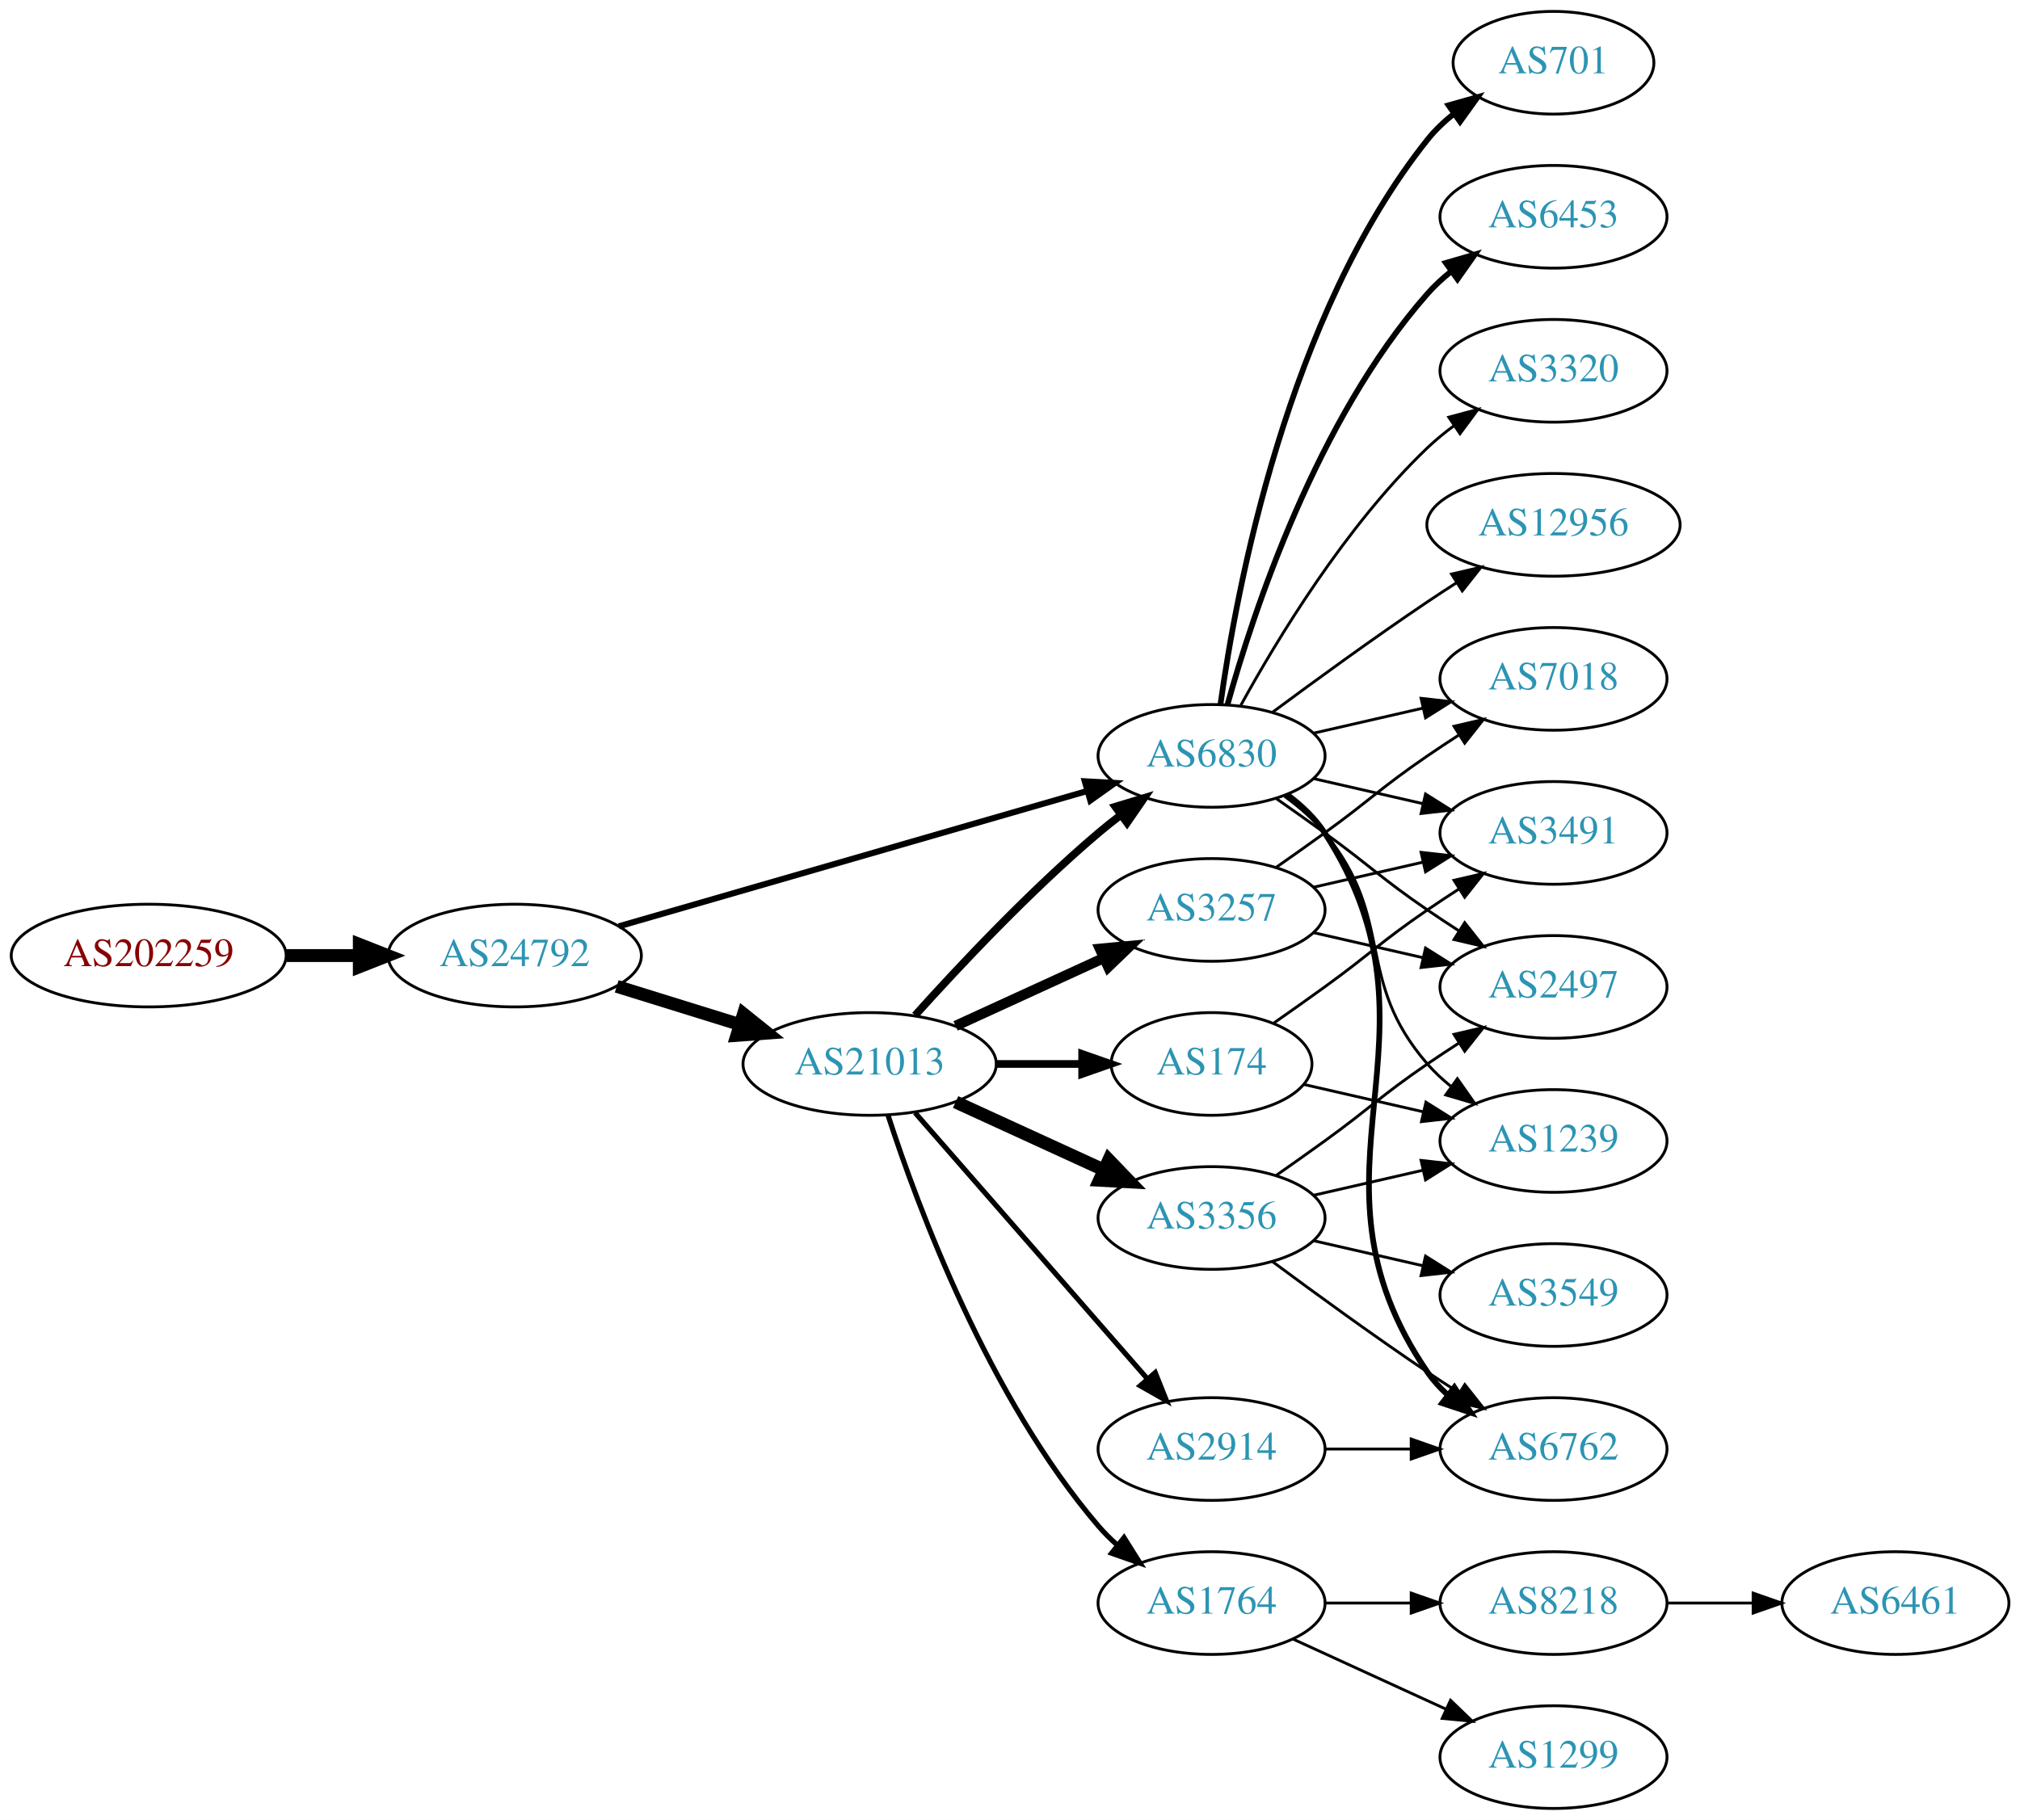
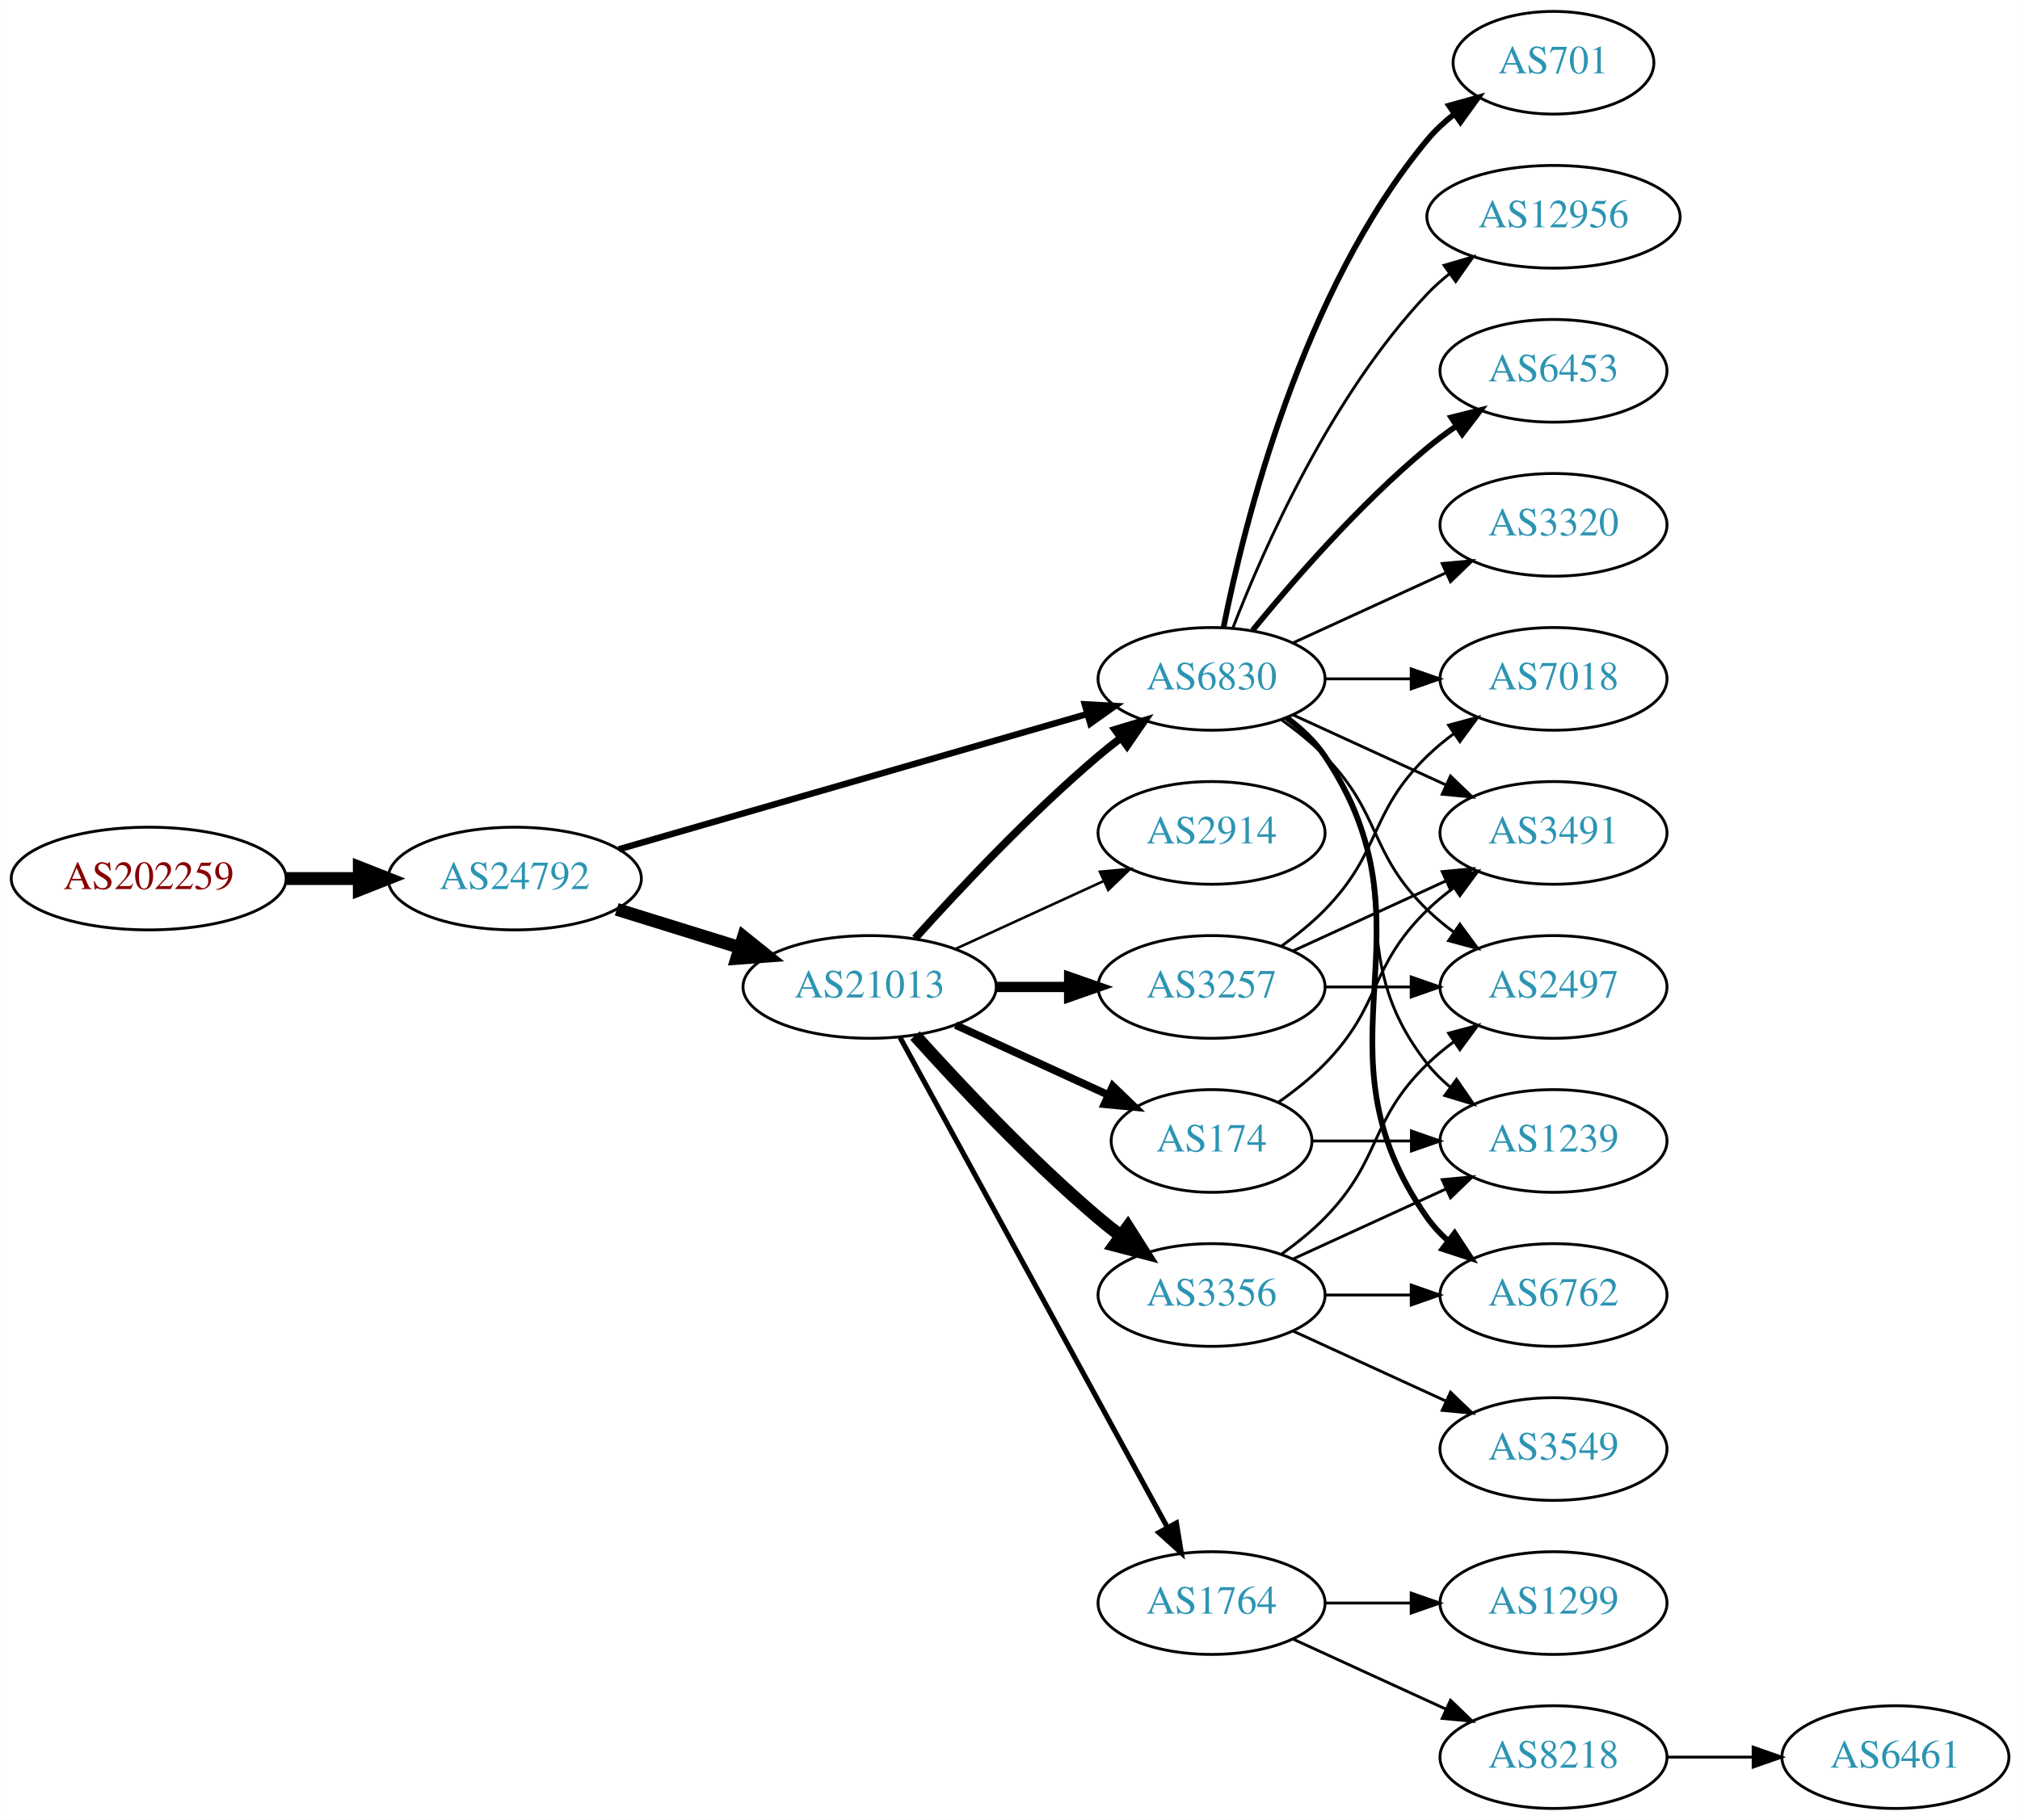
<svg xmlns="http://www.w3.org/2000/svg" xmlns:xlink="http://www.w3.org/1999/xlink" width="708pt" height="638pt" viewBox="0.00 0.00 707.95 638.00">
  <g id="graph0" class="graph" transform="scale(1 1) rotate(0) translate(4 634)">
    <polygon fill="white" stroke="none" points="-4,4 -4,-634 703.954,-634 703.954,4 -4,4" />
    <g id="node1" class="node">
      <g id="a_node1">
        <a xlink:href="/asn/202259" xlink:title="AS202259 ~ ISP4U GmbH [AT]">
-           <ellipse fill="#ffffff" stroke="black" cx="48.096" cy="-299" rx="48.192" ry="18" />
-           <text text-anchor="middle" x="48.096" y="-295.3" font-family="Times,serif" font-size="14.00" fill="#880000">AS202259</text>
+           <ellipse fill="#ffffff" stroke="black" cx="48.096" cy="-326" rx="48.192" ry="18" />
+           <text text-anchor="middle" x="48.096" y="-322.3" font-family="Times,serif" font-size="14.00" fill="#880000">AS202259</text>
        </a>
      </g>
    </g>
    <g id="node2" class="node">
      <g id="a_node2">
        <a xlink:href="/asn/24792" xlink:title="AS24792 ~ KITZNET-AS [AT]">
-           <ellipse fill="#ffffff" stroke="black" cx="176.388" cy="-299" rx="44.393" ry="18" />
-           <text text-anchor="middle" x="176.388" y="-295.3" font-family="Times,serif" font-size="14.00" fill="#2c94b3">AS24792</text>
+           <ellipse fill="#ffffff" stroke="black" cx="176.388" cy="-326" rx="44.393" ry="18" />
+           <text text-anchor="middle" x="176.388" y="-322.3" font-family="Times,serif" font-size="14.00" fill="#2c94b3">AS24792</text>
        </a>
      </g>
    </g>
    <g id="edge1" class="edge">
-       <path fill="none" stroke="black" stroke-width="4.5" d="M96.481,-299C104.742,-299 113.386,-299 121.799,-299" />
-       <polygon fill="black" stroke="black" stroke-width="4.5" points="121.904,-302.938 131.904,-299 121.904,-295.063 121.904,-302.938" />
+       <path fill="none" stroke="black" stroke-width="4.5" d="M96.481,-326C104.742,-326 113.386,-326 121.799,-326" />
+       <polygon fill="black" stroke="black" stroke-width="4.5" points="121.904,-329.938 131.904,-326 121.904,-322.063 121.904,-329.938" />
    </g>
    <g id="node3" class="node">
      <g id="a_node3">
        <a xlink:href="/asn/21013" xlink:title="AS21013 ~ Wels, AT [AT]">
-           <ellipse fill="#ffffff" stroke="black" cx="300.78" cy="-261" rx="44.393" ry="18" />
-           <text text-anchor="middle" x="300.78" y="-257.3" font-family="Times,serif" font-size="14.00" fill="#2c94b3">AS21013</text>
+           <ellipse fill="#ffffff" stroke="black" cx="300.78" cy="-288" rx="44.393" ry="18" />
+           <text text-anchor="middle" x="300.78" y="-284.3" font-family="Times,serif" font-size="14.00" fill="#2c94b3">AS21013</text>
        </a>
      </g>
    </g>
    <g id="edge2" class="edge">
-       <path fill="none" stroke="black" stroke-width="4.5" d="M212.133,-288.212C225.57,-284.041 241.113,-279.215 255.346,-274.796" />
-       <polygon fill="black" stroke="black" stroke-width="4.5" points="256.565,-278.54 264.948,-271.815 254.23,-271.019 256.565,-278.54" />
+       <path fill="none" stroke="black" stroke-width="4.5" d="M212.133,-315.212C225.57,-311.041 241.113,-306.215 255.346,-301.796" />
+       <polygon fill="black" stroke="black" stroke-width="4.5" points="256.565,-305.54 264.948,-298.815 254.23,-298.019 256.565,-305.54" />
    </g>
    <g id="node4" class="node">
      <g id="a_node4">
        <a xlink:href="/asn/6830" xlink:title="AS6830 ~ LGI-UPC [AT]">
-           <ellipse fill="#ffffff" stroke="black" cx="420.622" cy="-369" rx="39.794" ry="18" />
-           <text text-anchor="middle" x="420.622" y="-365.3" font-family="Times,serif" font-size="14.00" fill="#2c94b3">AS6830</text>
+           <ellipse fill="#ffffff" stroke="black" cx="420.622" cy="-396" rx="39.794" ry="18" />
+           <text text-anchor="middle" x="420.622" y="-392.3" font-family="Times,serif" font-size="14.00" fill="#2c94b3">AS6830</text>
        </a>
      </g>
    </g>
    <g id="edge3" class="edge">
-       <path fill="none" stroke="black" stroke-width="2.132" d="M212.87,-309.254C256.455,-321.848 330.33,-343.197 376.964,-356.673" />
-       <polygon fill="black" stroke="black" stroke-width="2.132" points="376.188,-360.092 386.766,-359.505 378.131,-353.367 376.188,-360.092" />
-     </g>
-     <g id="edge8" class="edge">
-       <path fill="none" stroke="black" stroke-width="2.7" d="M316.712,-278.044C332.038,-295.097 356.974,-321.65 380.976,-342 383.473,-344.117 386.133,-346.232 388.845,-348.293" />
-       <polygon fill="black" stroke="black" stroke-width="2.7" points="386.882,-351.194 397.021,-354.266 391.011,-345.541 386.882,-351.194" />
+       <path fill="none" stroke="black" stroke-width="2.25" d="M212.87,-336.254C256.455,-348.848 330.33,-370.197 376.964,-383.673" />
+       <polygon fill="black" stroke="black" stroke-width="2.25" points="376.188,-387.092 386.766,-386.505 378.131,-380.367 376.188,-387.092" />
+     </g>
+     <g id="edge9" class="edge">
+       <path fill="none" stroke="black" stroke-width="2.7" d="M316.712,-305.044C332.038,-322.097 356.974,-348.65 380.976,-369 383.473,-371.117 386.133,-373.232 388.845,-375.293" />
+       <polygon fill="black" stroke="black" stroke-width="2.7" points="386.882,-378.194 397.021,-381.266 391.011,-372.541 386.882,-378.194" />
    </g>
    <g id="node5" class="node">
      <g id="a_node5">
-         <a xlink:href="/asn/3257" xlink:title="AS3257 ~ GTT [DE]">
-           <ellipse fill="#ffffff" stroke="black" cx="420.622" cy="-315" rx="39.794" ry="18" />
-           <text text-anchor="middle" x="420.622" y="-311.3" font-family="Times,serif" font-size="14.00" fill="#2c94b3">AS3257</text>
+         <a xlink:href="/asn/2914" xlink:title="AS2914 ~ NTT America, Inc. [US]">
+           <ellipse fill="#ffffff" stroke="black" cx="420.622" cy="-342" rx="39.794" ry="18" />
+           <text text-anchor="middle" x="420.622" y="-338.3" font-family="Times,serif" font-size="14.00" fill="#2c94b3">AS2914</text>
        </a>
      </g>
    </g>
    <g id="edge4" class="edge">
-       <path fill="none" stroke="black" stroke-width="3.6" d="M330.909,-274.348C346.521,-281.502 365.918,-290.391 382.59,-298.03" />
-       <polygon fill="black" stroke="black" stroke-width="3.6" points="381.493,-301.378 392.042,-302.362 384.409,-295.014 381.493,-301.378" />
+       <path fill="none" stroke="black" stroke-width="0.9" d="M330.909,-301.348C346.521,-308.502 365.918,-317.391 382.59,-325.03" />
+       <polygon fill="black" stroke="black" stroke-width="0.9" points="381.493,-328.378 392.042,-329.362 384.409,-322.014 381.493,-328.378" />
    </g>
    <g id="node6" class="node">
      <g id="a_node6">
        <a xlink:href="/asn/174" xlink:title="AS174 ~ Cogent Communications [US]">
-           <ellipse fill="#ffffff" stroke="black" cx="420.622" cy="-261" rx="35.194" ry="18" />
-           <text text-anchor="middle" x="420.622" y="-257.3" font-family="Times,serif" font-size="14.00" fill="#2c94b3">AS174</text>
+           <ellipse fill="#ffffff" stroke="black" cx="420.622" cy="-234" rx="35.194" ry="18" />
+           <text text-anchor="middle" x="420.622" y="-230.3" font-family="Times,serif" font-size="14.00" fill="#2c94b3">AS174</text>
        </a>
      </g>
    </g>
    <g id="edge5" class="edge">
-       <path fill="none" stroke="black" stroke-width="2.7" d="M344.991,-261C354.839,-261 365.319,-261 375.216,-261" />
-       <polygon fill="black" stroke="black" stroke-width="2.7" points="375.268,-264.5 385.268,-261 375.268,-257.5 375.268,-264.5" />
+       <path fill="none" stroke="black" stroke-width="2.7" d="M330.909,-274.652C347.127,-267.22 367.43,-257.917 384.519,-250.086" />
+       <polygon fill="black" stroke="black" stroke-width="2.7" points="386.003,-253.256 393.636,-245.908 383.087,-246.892 386.003,-253.256" />
    </g>
    <g id="node7" class="node">
      <g id="a_node7">
-         <a xlink:href="/asn/3356" xlink:title="AS3356 ~ Level 3 Parent, LLC [US]">
-           <ellipse fill="#ffffff" stroke="black" cx="420.622" cy="-207" rx="39.794" ry="18" />
-           <text text-anchor="middle" x="420.622" y="-203.3" font-family="Times,serif" font-size="14.00" fill="#2c94b3">AS3356</text>
+         <a xlink:href="/asn/3257" xlink:title="AS3257 ~ GTT [DE]">
+           <ellipse fill="#ffffff" stroke="black" cx="420.622" cy="-288" rx="39.794" ry="18" />
+           <text text-anchor="middle" x="420.622" y="-284.3" font-family="Times,serif" font-size="14.00" fill="#2c94b3">AS3257</text>
        </a>
      </g>
    </g>
    <g id="edge6" class="edge">
-       <path fill="none" stroke="black" stroke-width="4.5" d="M330.909,-247.652C346.521,-240.498 365.918,-231.609 382.59,-223.97" />
-       <polygon fill="black" stroke="black" stroke-width="4.5" points="384.592,-227.384 392.042,-219.638 381.311,-220.225 384.592,-227.384" />
+       <path fill="none" stroke="black" stroke-width="3.6" d="M344.991,-288C353.303,-288 362.066,-288 370.548,-288" />
+       <polygon fill="black" stroke="black" stroke-width="3.6" points="370.707,-291.5 380.707,-288 370.707,-284.5 370.707,-291.5" />
    </g>
    <g id="node8" class="node">
      <g id="a_node8">
-         <a xlink:href="/asn/2914" xlink:title="AS2914 ~ NTT America, Inc. [US]">
-           <ellipse fill="#ffffff" stroke="black" cx="420.622" cy="-126" rx="39.794" ry="18" />
-           <text text-anchor="middle" x="420.622" y="-122.3" font-family="Times,serif" font-size="14.00" fill="#2c94b3">AS2914</text>
+         <a xlink:href="/asn/3356" xlink:title="AS3356 ~ Level 3 Parent, LLC [US]">
+           <ellipse fill="#ffffff" stroke="black" cx="420.622" cy="-180" rx="39.794" ry="18" />
+           <text text-anchor="middle" x="420.622" y="-176.3" font-family="Times,serif" font-size="14.00" fill="#2c94b3">AS3356</text>
        </a>
      </g>
    </g>
    <g id="edge7" class="edge">
-       <path fill="none" stroke="black" stroke-width="1.8" d="M316.705,-243.902C337.247,-220.369 374.366,-177.845 397.963,-150.813" />
-       <polygon fill="black" stroke="black" stroke-width="1.8" points="400.879,-152.794 404.819,-142.959 395.606,-148.191 400.879,-152.794" />
+       <path fill="none" stroke="black" stroke-width="4.5" d="M316.712,-270.956C332.038,-253.903 356.974,-227.35 380.976,-207 383.473,-204.883 386.133,-202.768 388.845,-200.707" />
+       <polygon fill="black" stroke="black" stroke-width="4.5" points="391.269,-203.812 397.021,-194.734 386.623,-197.453 391.269,-203.812" />
    </g>
    <g id="node9" class="node">
      <g id="a_node9">
        <a xlink:href="/asn/1764" xlink:title="AS1764 ~ NEXTLAYER-AS [AT]">
          <ellipse fill="#ffffff" stroke="black" cx="420.622" cy="-72" rx="39.794" ry="18" />
          <text text-anchor="middle" x="420.622" y="-68.3" font-family="Times,serif" font-size="14.00" fill="#2c94b3">AS1764</text>
        </a>
      </g>
    </g>
-     <g id="edge9" class="edge">
-       <path fill="none" stroke="black" stroke-width="1.8" d="M307.227,-243.009C317.541,-211.184 342.403,-144.073 380.976,-99 382.922,-96.726 385.1,-94.551 387.404,-92.493" />
-       <polygon fill="black" stroke="black" stroke-width="1.8" points="389.941,-94.947 395.573,-85.973 385.574,-89.476 389.941,-94.947" />
+     <g id="edge8" class="edge">
+       <path fill="none" stroke="black" stroke-width="1.8" d="M311.423,-270.324C332.105,-232.416 380.817,-143.127 405.197,-98.442" />
+       <polygon fill="black" stroke="black" stroke-width="1.8" points="408.294,-100.072 410.011,-89.618 402.149,-96.72 408.294,-100.072" />
    </g>
    <g id="node10" class="node">
      <g id="a_node10">
+         <a xlink:href="/asn/2497" xlink:title="AS2497 ~ Internet Initiative Japan Inc. [JP]">
+           <ellipse fill="#ffffff" stroke="black" cx="540.465" cy="-288" rx="39.794" ry="18" />
+           <text text-anchor="middle" x="540.465" y="-284.3" font-family="Times,serif" font-size="14.00" fill="#2c94b3">AS2497</text>
+         </a>
+       </g>
+     </g>
+     <g id="edge10" class="edge">
+       <path fill="none" stroke="black" d="M445.216,-381.611C450.472,-377.852 455.804,-373.563 460.269,-369 480.441,-348.383 475.575,-335.094 496.269,-315 499.114,-312.237 502.288,-309.614 505.588,-307.166" />
+       <polygon fill="black" stroke="black" points="507.653,-309.994 513.936,-301.462 503.704,-304.214 507.653,-309.994" />
+     </g>
+     <g id="node11" class="node">
+       <g id="a_node11">
+         <a xlink:href="/asn/1239" xlink:title="AS1239 ~ Sprint [US]">
+           <ellipse fill="#ffffff" stroke="black" cx="540.465" cy="-234" rx="39.794" ry="18" />
+           <text text-anchor="middle" x="540.465" y="-230.3" font-family="Times,serif" font-size="14.00" fill="#2c94b3">AS1239</text>
+         </a>
+       </g>
+     </g>
+     <g id="edge11" class="edge">
+       <path fill="none" stroke="black" d="M446.553,-382.118C451.629,-378.389 456.547,-373.984 460.269,-369 490.54,-328.458 464.97,-300.754 496.269,-261 498.594,-258.047 501.337,-255.33 504.296,-252.853" />
+       <polygon fill="black" stroke="black" points="506.489,-255.585 512.493,-246.855 502.356,-249.936 506.489,-255.585" />
+     </g>
+     <g id="node12" class="node">
+       <g id="a_node12">
+         <a xlink:href="/asn/6762" xlink:title="AS6762 ~ TELECOM ITALIA SPARKLE S.p.A. [IT]">
+           <ellipse fill="#ffffff" stroke="black" cx="540.465" cy="-180" rx="39.794" ry="18" />
+           <text text-anchor="middle" x="540.465" y="-176.3" font-family="Times,serif" font-size="14.00" fill="#2c94b3">AS6762</text>
+         </a>
+       </g>
+     </g>
+     <g id="edge12" class="edge">
+       <path fill="none" stroke="black" stroke-width="2" d="M446.941,-382.393C451.997,-378.649 456.809,-374.169 460.269,-369 501.293,-307.706 453.69,-267.225 496.269,-207 498.26,-204.184 500.647,-201.599 503.263,-199.24" />
+       <polygon fill="black" stroke="black" stroke-width="2" points="505.815,-201.694 511.631,-192.838 501.562,-196.135 505.815,-201.694" />
+     </g>
+     <g id="node13" class="node">
+       <g id="a_node13">
+         <a xlink:href="/asn/3491" xlink:title="AS3491 ~ PCCW Global, Inc. [US]">
+           <ellipse fill="#ffffff" stroke="black" cx="540.465" cy="-342" rx="39.794" ry="18" />
+           <text text-anchor="middle" x="540.465" y="-338.3" font-family="Times,serif" font-size="14.00" fill="#2c94b3">AS3491</text>
+         </a>
+       </g>
+     </g>
+     <g id="edge13" class="edge">
+       <path fill="none" stroke="black" d="M449.251,-383.339C465.208,-376.027 485.479,-366.739 502.761,-358.819" />
+       <polygon fill="black" stroke="black" points="504.376,-361.929 512.009,-354.581 501.46,-355.565 504.376,-361.929" />
+     </g>
+     <g id="node14" class="node">
+       <g id="a_node14">
+         <a xlink:href="/asn/701" xlink:title="AS701 ~ UUNET [US]">
+           <ellipse fill="#ffffff" stroke="black" cx="540.465" cy="-612" rx="35.194" ry="18" />
+           <text text-anchor="middle" x="540.465" y="-608.3" font-family="Times,serif" font-size="14.00" fill="#2c94b3">AS701</text>
+         </a>
+       </g>
+     </g>
+     <g id="edge14" class="edge">
+       <path fill="none" stroke="black" stroke-width="2" d="M424.821,-414.073C431.984,-450.141 452.259,-532.125 496.269,-585 499.006,-588.288 502.251,-591.298 505.714,-594.017" />
+       <polygon fill="black" stroke="black" stroke-width="2" points="503.849,-596.983 514.055,-599.827 507.85,-591.239 503.849,-596.983" />
+     </g>
+     <g id="node15" class="node">
+       <g id="a_node15">
        <a xlink:href="/asn/7018" xlink:title="AS7018 ~ AT&amp;T Services, Inc. [US]">
          <ellipse fill="#ffffff" stroke="black" cx="540.465" cy="-396" rx="39.794" ry="18" />
          <text text-anchor="middle" x="540.465" y="-392.3" font-family="Times,serif" font-size="14.00" fill="#2c94b3">AS7018</text>
        </a>
      </g>
    </g>
-     <g id="edge26" class="edge">
-       <path fill="none" stroke="black" d="M456.342,-376.955C468.341,-379.704 481.962,-382.825 494.655,-385.733" />
-       <polygon fill="black" stroke="black" points="494.057,-389.187 504.586,-388.009 495.621,-382.364 494.057,-389.187" />
-     </g>
-     <g id="node11" class="node">
-       <g id="a_node11">
-         <a xlink:href="/asn/2497" xlink:title="AS2497 ~ Internet Initiative Japan Inc. [JP]">
-           <ellipse fill="#ffffff" stroke="black" cx="540.465" cy="-288" rx="39.794" ry="18" />
-           <text text-anchor="middle" x="540.465" y="-284.3" font-family="Times,serif" font-size="14.00" fill="#2c94b3">AS2497</text>
-         </a>
-       </g>
-     </g>
-     <g id="edge24" class="edge">
-       <path fill="none" stroke="black" d="M443.379,-353.991C448.914,-350.121 454.833,-345.936 460.269,-342 476.469,-330.271 479.774,-326.311 496.269,-315 499.797,-312.581 503.534,-310.111 507.276,-307.698" />
-       <polygon fill="black" stroke="black" points="509.347,-310.528 515.916,-302.216 505.597,-304.618 509.347,-310.528" />
-     </g>
-     <g id="node12" class="node">
-       <g id="a_node12">
-         <a xlink:href="/asn/3491" xlink:title="AS3491 ~ PCCW Global, Inc. [US]">
-           <ellipse fill="#ffffff" stroke="black" cx="540.465" cy="-342" rx="39.794" ry="18" />
-           <text text-anchor="middle" x="540.465" y="-338.3" font-family="Times,serif" font-size="14.00" fill="#2c94b3">AS3491</text>
-         </a>
-       </g>
-     </g>
-     <g id="edge22" class="edge">
-       <path fill="none" stroke="black" d="M456.342,-361.045C468.341,-358.296 481.962,-355.175 494.655,-352.267" />
-       <polygon fill="black" stroke="black" points="495.621,-355.636 504.586,-349.991 494.057,-348.813 495.621,-355.636" />
-     </g>
-     <g id="node14" class="node">
-       <g id="a_node14">
-         <a xlink:href="/asn/1239" xlink:title="AS1239 ~ Sprint [US]">
-           <ellipse fill="#ffffff" stroke="black" cx="540.465" cy="-234" rx="39.794" ry="18" />
-           <text text-anchor="middle" x="540.465" y="-230.3" font-family="Times,serif" font-size="14.00" fill="#2c94b3">AS1239</text>
-         </a>
-       </g>
-     </g>
-     <g id="edge23" class="edge">
-       <path fill="none" stroke="black" d="M446.203,-354.844C451.297,-351.128 456.311,-346.799 460.269,-342 485.333,-311.606 470.435,-290.742 496.269,-261 498.733,-258.162 501.57,-255.523 504.588,-253.094" />
-       <polygon fill="black" stroke="black" points="506.775,-255.833 512.866,-247.164 502.698,-250.142 506.775,-255.833" />
-     </g>
-     <g id="node15" class="node">
-       <g id="a_node15">
-         <a xlink:href="/asn/6762" xlink:title="AS6762 ~ TELECOM ITALIA SPARKLE S.p.A. [IT]">
-           <ellipse fill="#ffffff" stroke="black" cx="540.465" cy="-126" rx="39.794" ry="18" />
-           <text text-anchor="middle" x="540.465" y="-122.3" font-family="Times,serif" font-size="14.00" fill="#2c94b3">AS6762</text>
-         </a>
-       </g>
-     </g>
-     <g id="edge19" class="edge">
-       <path fill="none" stroke="black" stroke-width="2" d="M447.059,-355.47C452.108,-351.722 456.888,-347.221 460.269,-342 506.744,-270.222 447.973,-223.566 496.269,-153 498.217,-150.154 500.574,-147.548 503.17,-145.176" />
-       <polygon fill="black" stroke="black" stroke-width="2" points="505.722,-147.628 511.506,-138.751 501.449,-142.083 505.722,-147.628" />
+     <g id="edge15" class="edge">
+       <path fill="none" stroke="black" d="M460.535,-396C470.088,-396 480.438,-396 490.401,-396" />
+       <polygon fill="black" stroke="black" points="490.593,-399.5 500.593,-396 490.593,-392.5 490.593,-399.5" />
    </g>
    <g id="node16" class="node">
      <g id="a_node16">
-         <a xlink:href="/asn/701" xlink:title="AS701 ~ UUNET [US]">
-           <ellipse fill="#ffffff" stroke="black" cx="540.465" cy="-612" rx="35.194" ry="18" />
-           <text text-anchor="middle" x="540.465" y="-608.3" font-family="Times,serif" font-size="14.00" fill="#2c94b3">AS701</text>
-         </a>
-       </g>
-     </g>
-     <g id="edge18" class="edge">
-       <path fill="none" stroke="black" stroke-width="2" d="M423.762,-387.17C429.261,-426.974 447.087,-523.233 496.269,-585 498.934,-588.347 502.134,-591.393 505.572,-594.132" />
-       <polygon fill="black" stroke="black" stroke-width="2" points="503.689,-597.087 513.886,-599.965 507.71,-591.357 503.689,-597.087" />
+         <a xlink:href="/asn/12956" xlink:title="AS12956 ~ TELXIUS [ES]">
+           <ellipse fill="#ffffff" stroke="black" cx="540.465" cy="-558" rx="44.393" ry="18" />
+           <text text-anchor="middle" x="540.465" y="-554.3" font-family="Times,serif" font-size="14.00" fill="#2c94b3">AS12956</text>
+         </a>
+       </g>
+     </g>
+     <g id="edge16" class="edge">
+       <path fill="none" stroke="black" d="M428.145,-413.994C438.896,-441.728 462.553,-495.429 496.269,-531 498.653,-533.515 501.319,-535.893 504.126,-538.117" />
+       <polygon fill="black" stroke="black" points="502.119,-540.985 512.287,-543.961 506.194,-535.293 502.119,-540.985" />
    </g>
    <g id="node17" class="node">
      <g id="a_node17">
        <a xlink:href="/asn/6453" xlink:title="AS6453 ~ TATA COMMUNICATIONS (AMERICA) INC [US]">
-           <ellipse fill="#ffffff" stroke="black" cx="540.465" cy="-558" rx="39.794" ry="18" />
-           <text text-anchor="middle" x="540.465" y="-554.3" font-family="Times,serif" font-size="14.00" fill="#2c94b3">AS6453</text>
-         </a>
-       </g>
-     </g>
-     <g id="edge20" class="edge">
-       <path fill="none" stroke="black" stroke-width="2" d="M426.195,-386.946C435.101,-418.995 457.385,-486.842 496.269,-531 498.753,-533.821 501.602,-536.449 504.628,-538.871" />
-       <polygon fill="black" stroke="black" stroke-width="2" points="502.745,-541.828 512.917,-544.791 506.814,-536.131 502.745,-541.828" />
+           <ellipse fill="#ffffff" stroke="black" cx="540.465" cy="-504" rx="39.794" ry="18" />
+           <text text-anchor="middle" x="540.465" y="-500.3" font-family="Times,serif" font-size="14.00" fill="#2c94b3">AS6453</text>
+         </a>
+       </g>
+     </g>
+     <g id="edge17" class="edge">
+       <path fill="none" stroke="black" stroke-width="2" d="M435.041,-413.065C449.156,-430.375 472.571,-457.345 496.269,-477 499.485,-479.668 502.986,-482.27 506.556,-484.741" />
+       <polygon fill="black" stroke="black" stroke-width="2" points="504.634,-487.666 514.912,-490.236 508.48,-481.817 504.634,-487.666" />
    </g>
    <g id="node18" class="node">
      <g id="a_node18">
        <a xlink:href="/asn/3320" xlink:title="AS3320 ~ DTAG [DE]">
-           <ellipse fill="#ffffff" stroke="black" cx="540.465" cy="-504" rx="39.794" ry="18" />
-           <text text-anchor="middle" x="540.465" y="-500.3" font-family="Times,serif" font-size="14.00" fill="#2c94b3">AS3320</text>
-         </a>
-       </g>
+           <ellipse fill="#ffffff" stroke="black" cx="540.465" cy="-450" rx="39.794" ry="18" />
+           <text text-anchor="middle" x="540.465" y="-446.3" font-family="Times,serif" font-size="14.00" fill="#2c94b3">AS3320</text>
+         </a>
+       </g>
+     </g>
+     <g id="edge18" class="edge">
+       <path fill="none" stroke="black" d="M449.251,-408.661C465.208,-415.973 485.479,-425.261 502.761,-433.181" />
+       <polygon fill="black" stroke="black" points="501.46,-436.435 512.009,-437.419 504.376,-430.071 501.46,-436.435" />
+     </g>
+     <g id="edge29" class="edge">
+       <path fill="none" stroke="black" d="M456.024,-234C466.848,-234 479.016,-234 490.642,-234" />
+       <polygon fill="black" stroke="black" points="490.673,-237.5 500.673,-234 490.673,-230.5 490.673,-237.5" />
+     </g>
+     <g id="edge30" class="edge">
+       <path fill="none" stroke="black" d="M444.005,-247.532C449.647,-251.49 455.461,-256.086 460.269,-261 480.441,-281.617 475.575,-294.906 496.269,-315 499.114,-317.763 502.288,-320.386 505.588,-322.834" />
+       <polygon fill="black" stroke="black" points="503.704,-325.786 513.936,-328.538 507.653,-320.006 503.704,-325.786" />
+     </g>
+     <g id="edge25" class="edge">
+       <path fill="none" stroke="black" d="M460.535,-288C470.088,-288 480.438,-288 490.401,-288" />
+       <polygon fill="black" stroke="black" points="490.593,-291.5 500.593,-288 490.593,-284.5 490.593,-291.5" />
+     </g>
+     <g id="edge23" class="edge">
+       <path fill="none" stroke="black" d="M449.251,-300.661C465.208,-307.973 485.479,-317.261 502.761,-325.181" />
+       <polygon fill="black" stroke="black" points="501.46,-328.435 512.009,-329.419 504.376,-322.071 501.46,-328.435" />
+     </g>
+     <g id="edge24" class="edge">
+       <path fill="none" stroke="black" d="M445.216,-302.389C450.472,-306.148 455.804,-310.437 460.269,-315 480.441,-335.617 475.575,-348.906 496.269,-369 499.114,-371.763 502.288,-374.386 505.588,-376.834" />
+       <polygon fill="black" stroke="black" points="503.704,-379.786 513.936,-382.538 507.653,-374.006 503.704,-379.786" />
+     </g>
+     <g id="edge22" class="edge">
+       <path fill="none" stroke="black" d="M445.216,-194.389C450.472,-198.148 455.804,-202.437 460.269,-207 480.441,-227.617 475.575,-240.906 496.269,-261 499.114,-263.763 502.288,-266.386 505.588,-268.834" />
+       <polygon fill="black" stroke="black" points="503.704,-271.786 513.936,-274.538 507.653,-266.006 503.704,-271.786" />
    </g>
    <g id="edge21" class="edge">
-       <path fill="none" stroke="black" d="M430.864,-386.713C443.409,-409.561 467.586,-449.611 496.269,-477 499.137,-479.739 502.326,-482.347 505.635,-484.785" />
-       <polygon fill="black" stroke="black" points="503.758,-487.742 513.994,-490.477 507.698,-481.956 503.758,-487.742" />
+       <path fill="none" stroke="black" d="M449.251,-192.661C465.208,-199.973 485.479,-209.261 502.761,-217.181" />
+       <polygon fill="black" stroke="black" points="501.46,-220.435 512.009,-221.419 504.376,-214.071 501.46,-220.435" />
+     </g>
+     <g id="edge19" class="edge">
+       <path fill="none" stroke="black" d="M460.535,-180C470.088,-180 480.438,-180 490.401,-180" />
+       <polygon fill="black" stroke="black" points="490.593,-183.5 500.593,-180 490.593,-176.5 490.593,-183.5" />
    </g>
    <g id="node19" class="node">
      <g id="a_node19">
-         <a xlink:href="/asn/12956" xlink:title="AS12956 ~ TELXIUS [ES]">
-           <ellipse fill="#ffffff" stroke="black" cx="540.465" cy="-450" rx="44.393" ry="18" />
-           <text text-anchor="middle" x="540.465" y="-446.3" font-family="Times,serif" font-size="14.00" fill="#2c94b3">AS12956</text>
-         </a>
-       </g>
-     </g>
-     <g id="edge25" class="edge">
-       <path fill="none" stroke="black" d="M441.953,-384.277C456.815,-395.304 477.559,-410.407 496.269,-423 499.559,-425.215 503.022,-427.482 506.496,-429.715" />
-       <polygon fill="black" stroke="black" points="504.744,-432.748 515.063,-435.148 508.492,-426.837 504.744,-432.748" />
-     </g>
-     <g id="edge10" class="edge">
-       <path fill="none" stroke="black" d="M443.379,-330.009C448.914,-333.879 454.833,-338.064 460.269,-342 476.469,-353.729 479.774,-357.689 496.269,-369 499.797,-371.419 503.534,-373.889 507.276,-376.302" />
-       <polygon fill="black" stroke="black" points="505.597,-379.382 515.916,-381.784 509.347,-373.472 505.597,-379.382" />
-     </g>
-     <g id="edge11" class="edge">
-       <path fill="none" stroke="black" d="M456.342,-307.045C468.341,-304.296 481.962,-301.175 494.655,-298.267" />
-       <polygon fill="black" stroke="black" points="495.621,-301.636 504.586,-295.991 494.057,-294.813 495.621,-301.636" />
-     </g>
-     <g id="edge12" class="edge">
-       <path fill="none" stroke="black" d="M456.342,-322.955C468.341,-325.704 481.962,-328.825 494.655,-331.733" />
-       <polygon fill="black" stroke="black" points="494.057,-335.187 504.586,-334.009 495.621,-328.364 494.057,-335.187" />
-     </g>
-     <g id="edge27" class="edge">
-       <path fill="none" stroke="black" d="M442.572,-275.445C448.335,-279.471 454.567,-283.872 460.269,-288 476.469,-299.729 479.774,-303.689 496.269,-315 499.797,-317.419 503.534,-319.889 507.276,-322.302" />
-       <polygon fill="black" stroke="black" points="505.597,-325.382 515.916,-327.784 509.347,-319.472 505.597,-325.382" />
-     </g>
-     <g id="edge28" class="edge">
-       <path fill="none" stroke="black" d="M452.893,-253.835C465.732,-250.894 480.836,-247.433 494.804,-244.233" />
-       <polygon fill="black" stroke="black" points="495.759,-247.605 504.724,-241.96 494.195,-240.781 495.759,-247.605" />
-     </g>
-     <g id="edge15" class="edge">
-       <path fill="none" stroke="black" d="M443.379,-222.009C448.914,-225.879 454.833,-230.064 460.269,-234 476.469,-245.729 479.774,-249.689 496.269,-261 499.797,-263.419 503.534,-265.889 507.276,-268.302" />
-       <polygon fill="black" stroke="black" points="505.597,-271.382 515.916,-273.784 509.347,-265.472 505.597,-271.382" />
-     </g>
-     <g id="node13" class="node">
-       <g id="a_node13">
        <a xlink:href="/asn/3549" xlink:title="AS3549 ~ Level 3 Parent, LLC [US]">
-           <ellipse fill="#ffffff" stroke="black" cx="540.465" cy="-180" rx="39.794" ry="18" />
-           <text text-anchor="middle" x="540.465" y="-176.3" font-family="Times,serif" font-size="14.00" fill="#2c94b3">AS3549</text>
-         </a>
-       </g>
-     </g>
-     <g id="edge13" class="edge">
-       <path fill="none" stroke="black" d="M456.342,-199.045C468.341,-196.296 481.962,-193.175 494.655,-190.267" />
-       <polygon fill="black" stroke="black" points="495.621,-193.636 504.586,-187.991 494.057,-186.813 495.621,-193.636" />
-     </g>
-     <g id="edge14" class="edge">
-       <path fill="none" stroke="black" d="M456.342,-214.955C468.341,-217.704 481.962,-220.825 494.655,-223.733" />
-       <polygon fill="black" stroke="black" points="494.057,-227.187 504.586,-226.009 495.621,-220.364 494.057,-227.187" />
-     </g>
-     <g id="edge16" class="edge">
-       <path fill="none" stroke="black" d="M441.953,-191.723C456.815,-180.696 477.559,-165.593 496.269,-153 499.818,-150.611 503.568,-148.161 507.317,-145.758" />
-       <polygon fill="black" stroke="black" points="509.385,-148.591 515.965,-140.288 505.643,-142.675 509.385,-148.591" />
-     </g>
-     <g id="edge17" class="edge">
-       <path fill="none" stroke="black" d="M460.535,-126C470.088,-126 480.438,-126 490.401,-126" />
-       <polygon fill="black" stroke="black" points="490.593,-129.5 500.593,-126 490.593,-122.5 490.593,-129.5" />
+           <ellipse fill="#ffffff" stroke="black" cx="540.465" cy="-126" rx="39.794" ry="18" />
+           <text text-anchor="middle" x="540.465" y="-122.3" font-family="Times,serif" font-size="14.00" fill="#2c94b3">AS3549</text>
+         </a>
+       </g>
+     </g>
+     <g id="edge20" class="edge">
+       <path fill="none" stroke="black" d="M449.251,-167.339C465.208,-160.027 485.479,-150.739 502.761,-142.819" />
+       <polygon fill="black" stroke="black" points="504.376,-145.929 512.009,-138.581 501.46,-139.565 504.376,-145.929" />
    </g>
    <g id="node20" class="node">
      <g id="a_node20">
-         <a xlink:href="/asn/8218" xlink:title="AS8218 ~ legacy Neotelecoms [FR]">
+         <a xlink:href="/asn/1299" xlink:title="AS1299 ~ Telia Carrier [EU]">
          <ellipse fill="#ffffff" stroke="black" cx="540.465" cy="-72" rx="39.794" ry="18" />
-           <text text-anchor="middle" x="540.465" y="-68.3" font-family="Times,serif" font-size="14.00" fill="#2c94b3">AS8218</text>
-         </a>
-       </g>
-     </g>
-     <g id="edge29" class="edge">
+           <text text-anchor="middle" x="540.465" y="-68.3" font-family="Times,serif" font-size="14.00" fill="#2c94b3">AS1299</text>
+         </a>
+       </g>
+     </g>
+     <g id="edge26" class="edge">
      <path fill="none" stroke="black" d="M460.535,-72C470.088,-72 480.438,-72 490.401,-72" />
      <polygon fill="black" stroke="black" points="490.593,-75.5 500.593,-72 490.593,-68.5 490.593,-75.5" />
    </g>
    <g id="node21" class="node">
      <g id="a_node21">
-         <a xlink:href="/asn/1299" xlink:title="AS1299 ~ Telia Carrier [EU]">
+         <a xlink:href="/asn/8218" xlink:title="AS8218 ~ legacy Neotelecoms [FR]">
          <ellipse fill="#ffffff" stroke="black" cx="540.465" cy="-18" rx="39.794" ry="18" />
-           <text text-anchor="middle" x="540.465" y="-14.3" font-family="Times,serif" font-size="14.00" fill="#2c94b3">AS1299</text>
-         </a>
-       </g>
-     </g>
-     <g id="edge30" class="edge">
+           <text text-anchor="middle" x="540.465" y="-14.3" font-family="Times,serif" font-size="14.00" fill="#2c94b3">AS8218</text>
+         </a>
+       </g>
+     </g>
+     <g id="edge27" class="edge">
      <path fill="none" stroke="black" d="M449.251,-59.339C465.208,-52.027 485.479,-42.739 502.761,-34.819" />
      <polygon fill="black" stroke="black" points="504.376,-37.929 512.009,-30.581 501.46,-31.565 504.376,-37.929" />
    </g>
    <g id="node22" class="node">
      <g id="a_node22">
        <a xlink:href="/asn/6461" xlink:title="AS6461 ~ Zayo Bandwidth [US]">
-           <ellipse fill="#ffffff" stroke="black" cx="660.307" cy="-72" rx="39.794" ry="18" />
-           <text text-anchor="middle" x="660.307" y="-68.3" font-family="Times,serif" font-size="14.00" fill="#2c94b3">AS6461</text>
-         </a>
-       </g>
-     </g>
-     <g id="edge31" class="edge">
-       <path fill="none" stroke="black" d="M580.377,-72C589.931,-72 600.28,-72 610.243,-72" />
-       <polygon fill="black" stroke="black" points="610.436,-75.5 620.436,-72 610.436,-68.5 610.436,-75.5" />
+           <ellipse fill="#ffffff" stroke="black" cx="660.307" cy="-18" rx="39.794" ry="18" />
+           <text text-anchor="middle" x="660.307" y="-14.3" font-family="Times,serif" font-size="14.00" fill="#2c94b3">AS6461</text>
+         </a>
+       </g>
+     </g>
+     <g id="edge28" class="edge">
+       <path fill="none" stroke="black" d="M580.377,-18C589.931,-18 600.28,-18 610.243,-18" />
+       <polygon fill="black" stroke="black" points="610.436,-21.5 620.436,-18 610.436,-14.5 610.436,-21.5" />
    </g>
  </g>
</svg>
